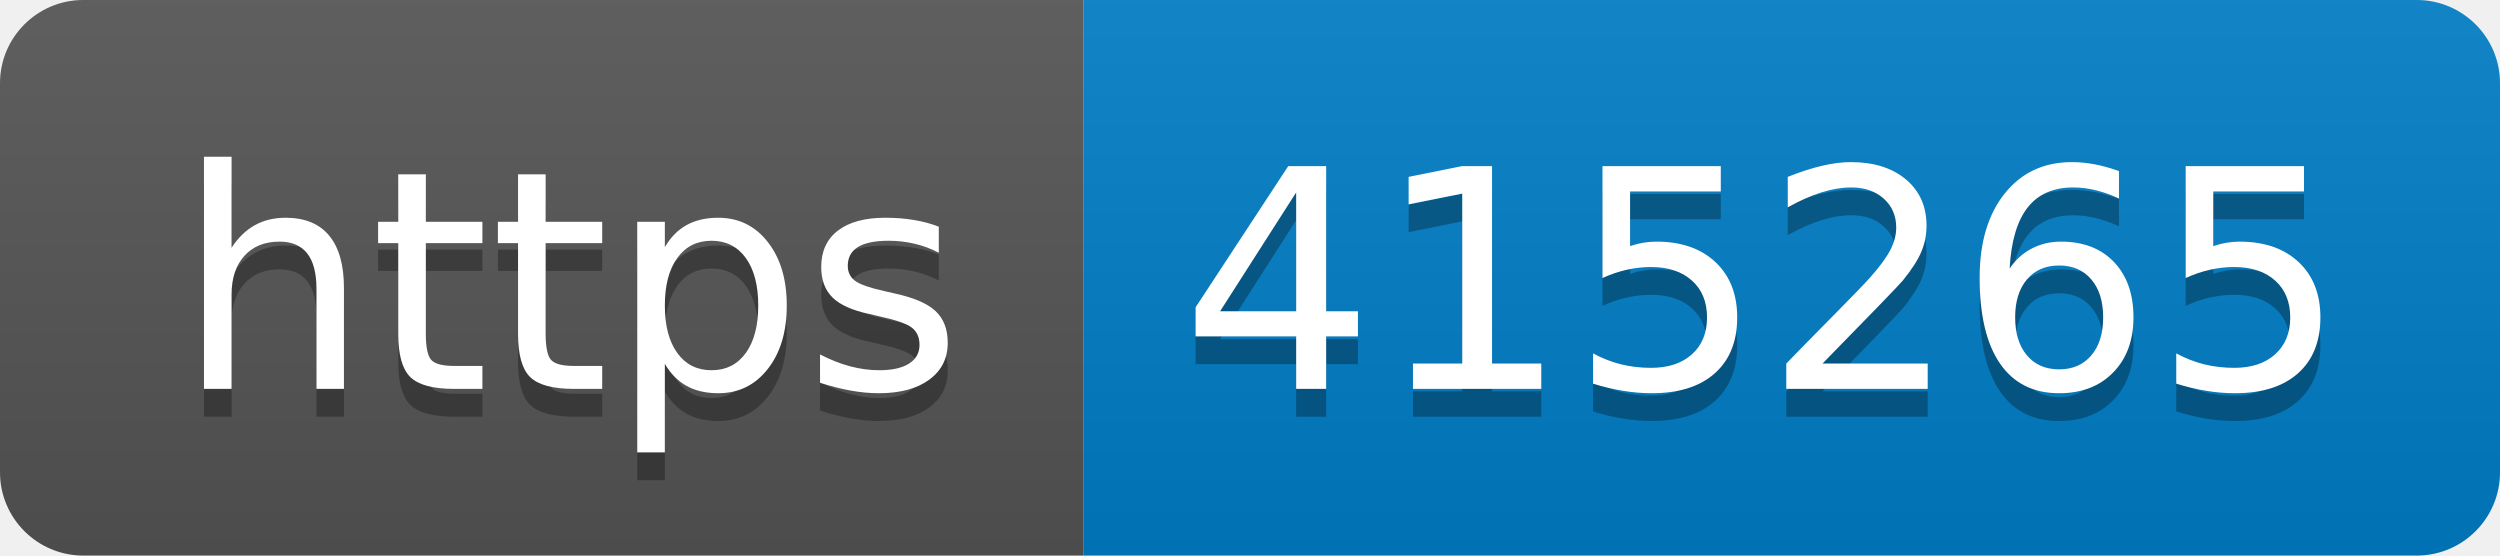
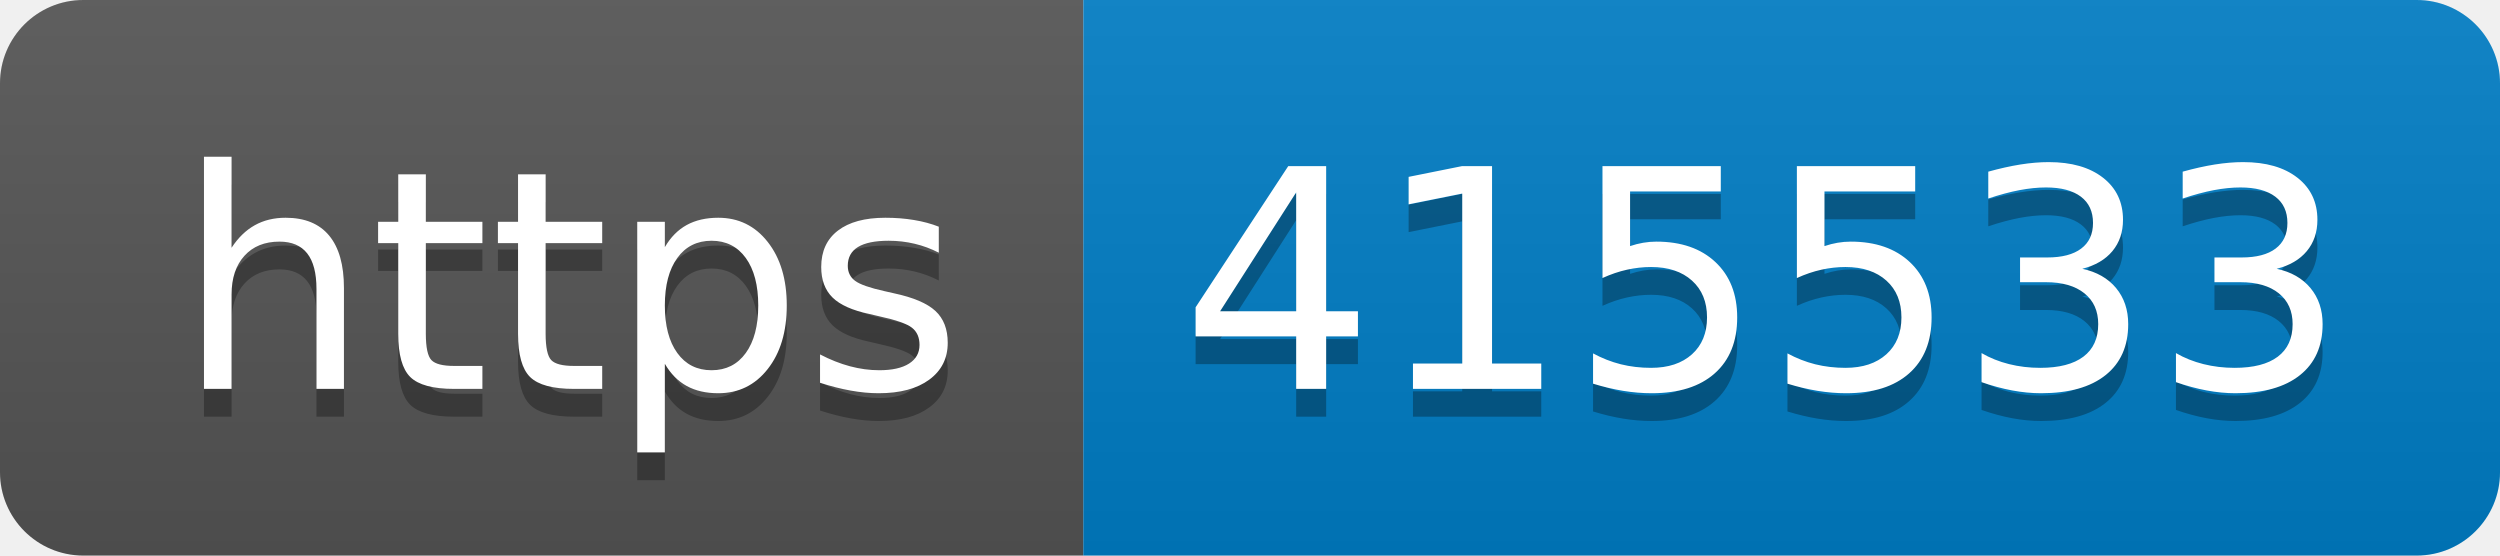
- <svg xmlns="http://www.w3.org/2000/svg" width="90" height="20" role="img" aria-label="https: 415265">
+ <svg xmlns="http://www.w3.org/2000/svg" width="90" height="20" role="img" aria-label="https: 415533">
  <linearGradient id="s" x2="0" y2="100%">
    <stop offset="0" stop-color="#bbb" stop-opacity=".1" />
    <stop offset="1" stop-opacity=".1" />
  </linearGradient>
  <clipPath id="r">
    <rect width="90" height="20" rx="3" fill="#fff" />
  </clipPath>
  <g clip-path="url(#r)">
    <rect width="39" height="20" fill="#555" />
    <rect x="39" width="51" height="20" fill="#007ec6" />
    <rect width="90" height="20" fill="url(#s)" />
  </g>
  <g fill="#fff" text-anchor="middle" font-family="Verdana,Geneva,DejaVu Sans,sans-serif" text-rendering="geometricPrecision" font-size="110">
    <text aria-hidden="true" x="205" y="150" fill="#010101" fill-opacity=".3" transform="scale(.1)" textLength="290">https</text>
    <text x="205" y="140" transform="scale(.1)" fill="#fff" textLength="290">https</text>
-     <text aria-hidden="true" x="635" y="150" fill="#010101" fill-opacity=".3" transform="scale(.1)" textLength="410">415265</text>
-     <text x="635" y="140" transform="scale(.1)" fill="#fff" textLength="410">415265</text>
+     <text aria-hidden="true" x="635" y="150" fill="#010101" fill-opacity=".3" transform="scale(.1)" textLength="410">415533</text>
+     <text x="635" y="140" transform="scale(.1)" fill="#fff" textLength="410">415533</text>
  </g>
</svg>
